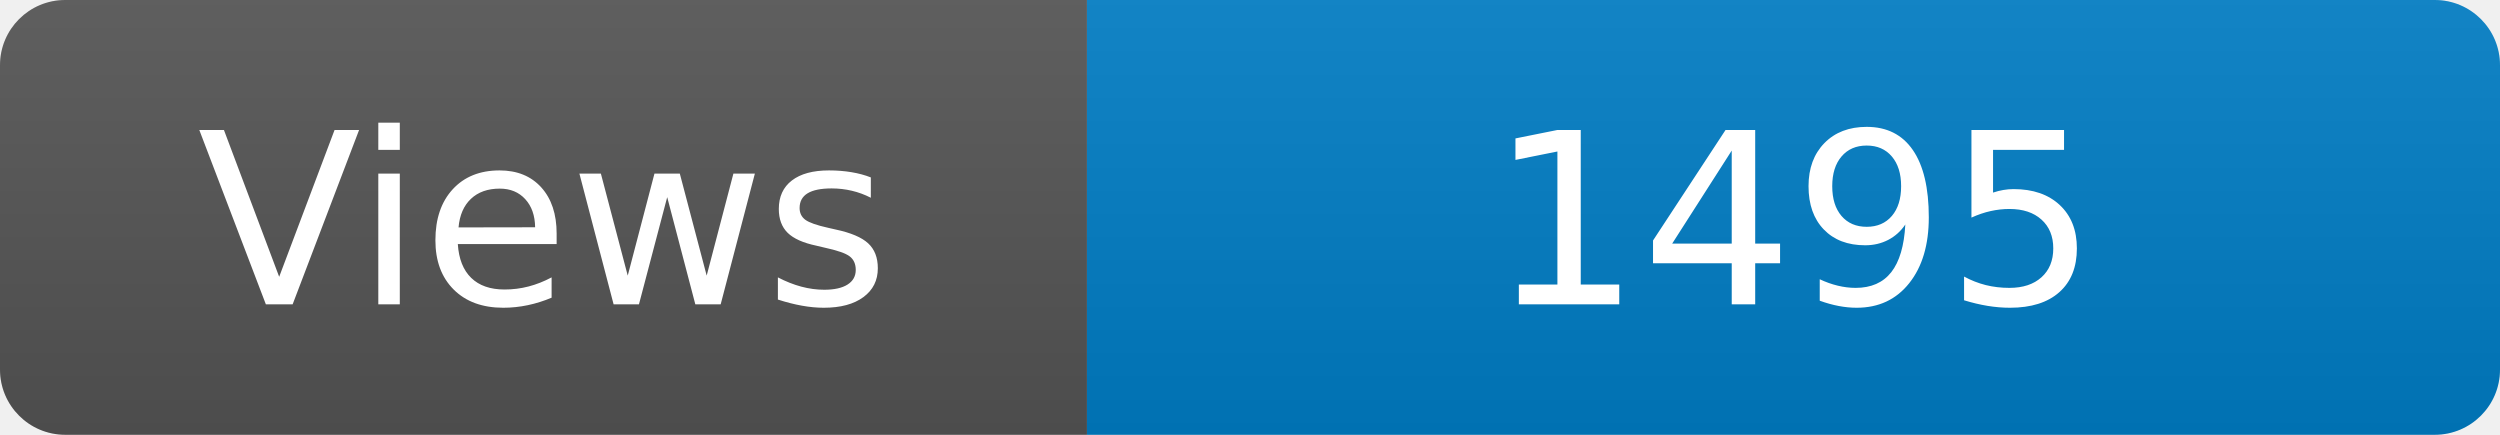
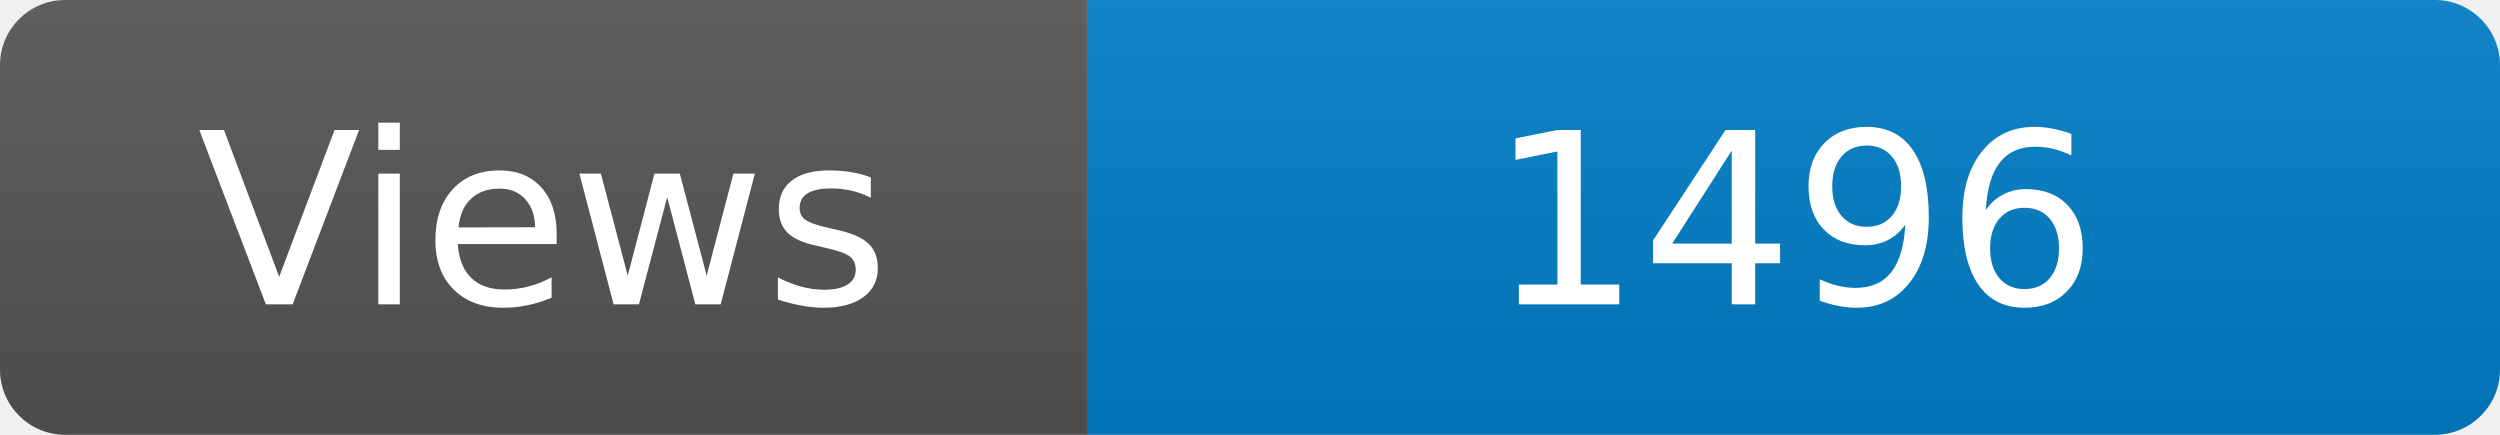
<svg xmlns="http://www.w3.org/2000/svg" width="115" height="20" role="img" aria-label="Maintained?: yes">
  <linearGradient id="s" x2="0" y2="100%">
    <stop offset="0" stop-color="#bbb" stop-opacity=".1" />
    <stop offset="1" stop-opacity=".1" />
  </linearGradient>
  <clipPath id="r">
    <rect width="115" height="20" rx="3" fill="#fff" />
  </clipPath>
  <g clip-path="url(#r)">
    <rect width="50" height="20" fill="#555" />
    <rect x="50" width="160" height="20" fill="#007ec6" />
    <rect width="115" height="20" fill="url(#s)" />
  </g>
  <g fill="#fff" text-anchor="middle" font-family="Verdana,Geneva,DejaVu Sans,sans-serif" font-size="110">
    <text x="250" y="140" transform="scale(.1)" fill="#fff">Views</text>
-     <text x="825" y="140" transform="scale(.1)" fill="#fff">1495</text>
+     <text x="825" y="140" transform="scale(.1)" fill="#fff">1496</text>
  </g>
</svg>
